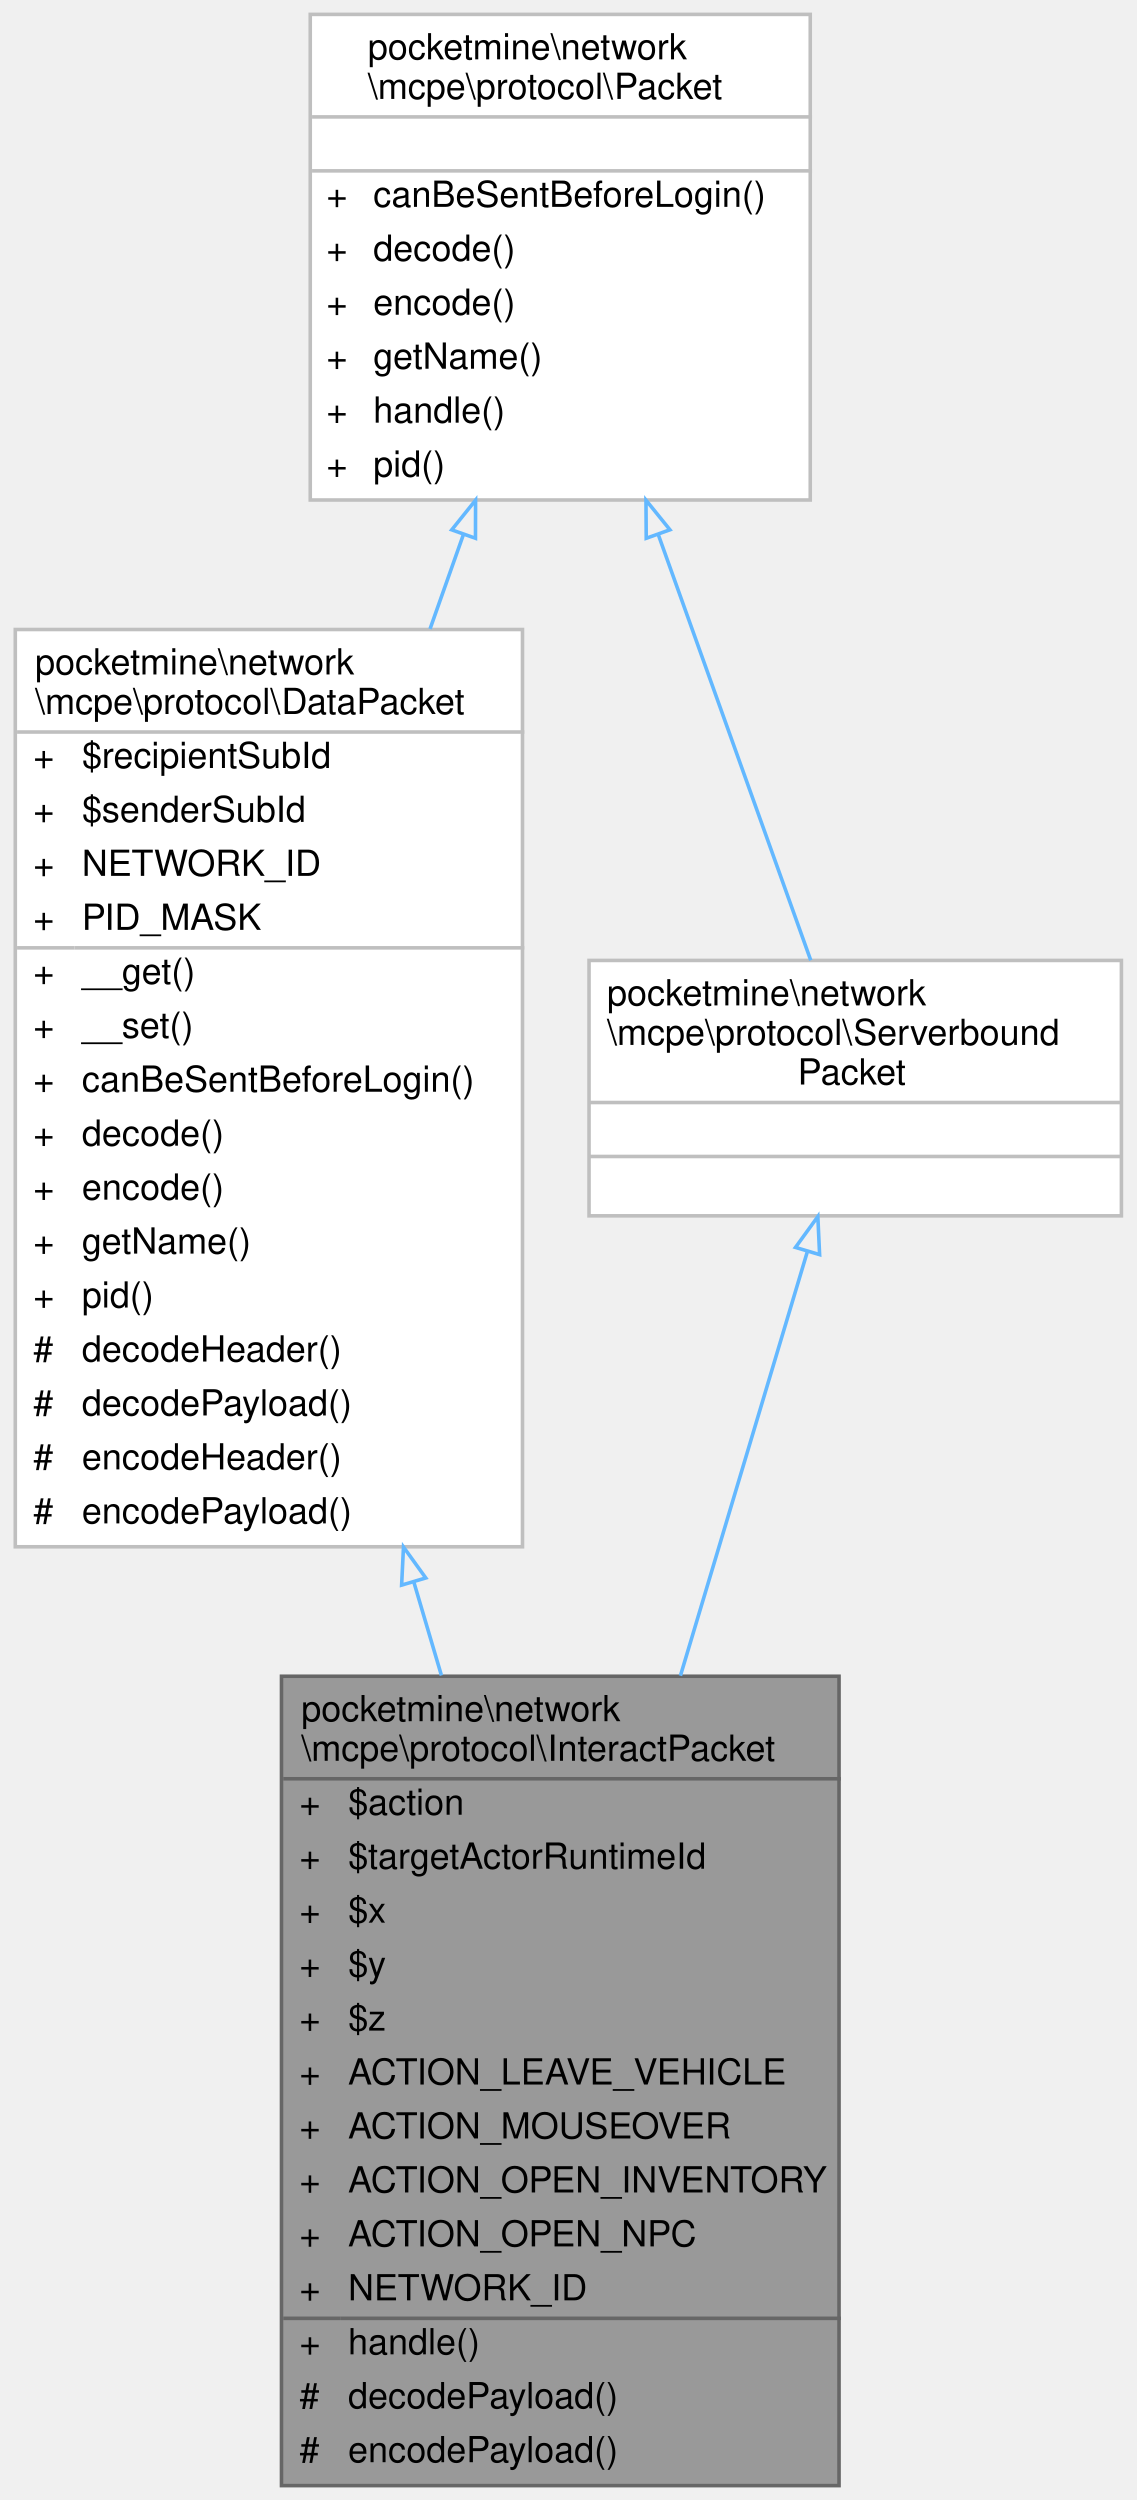
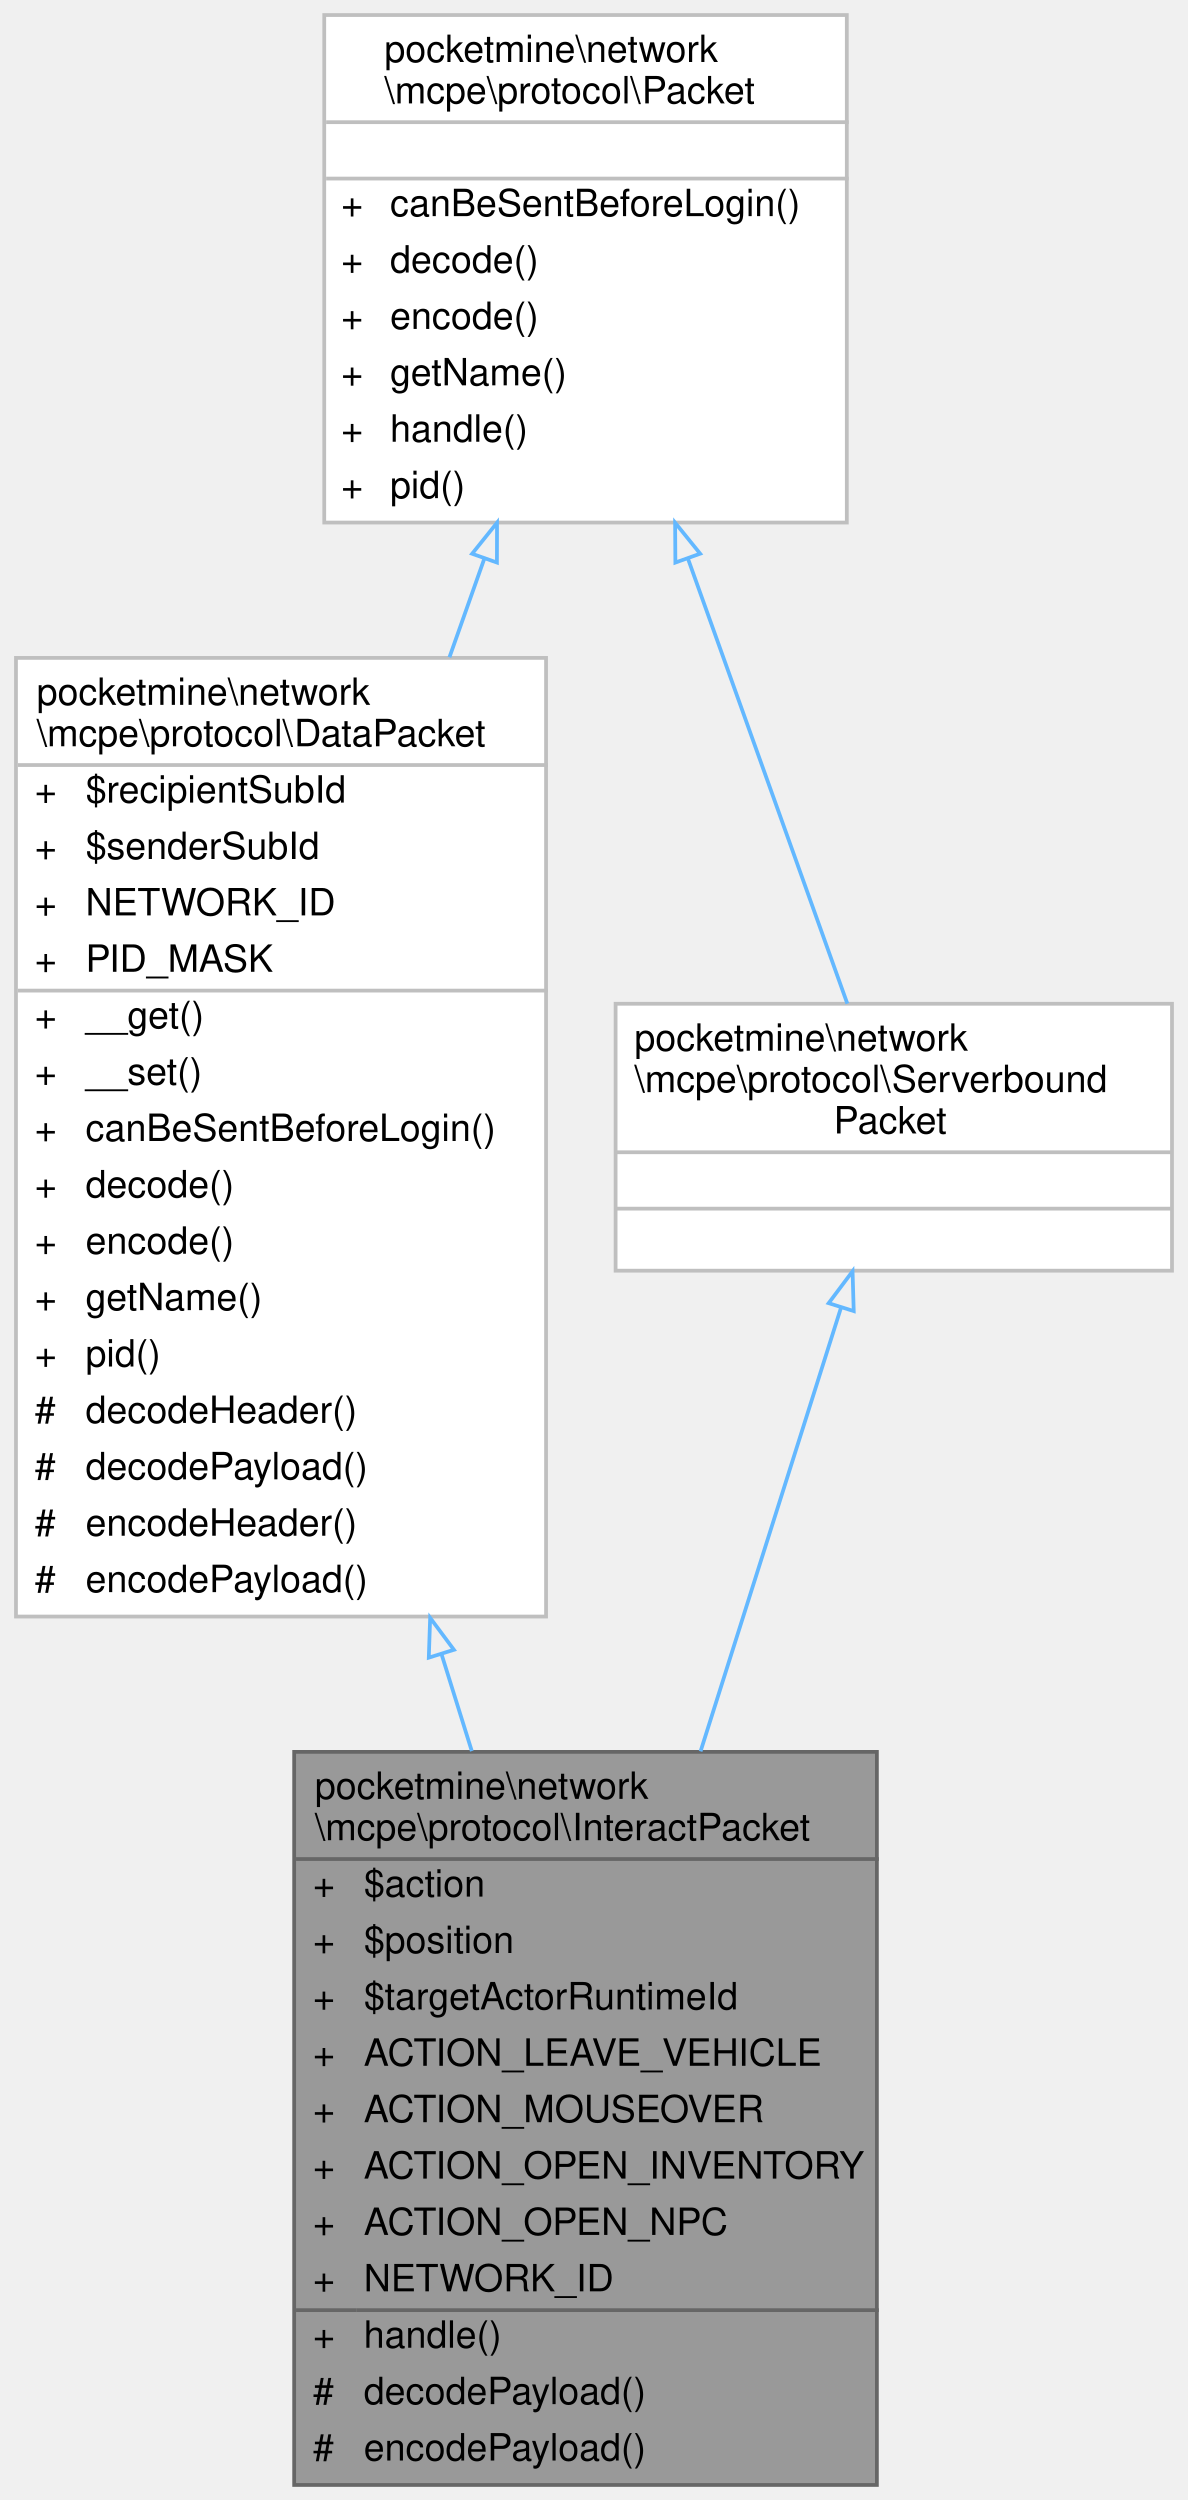
- <svg xmlns="http://www.w3.org/2000/svg" xmlns:xlink="http://www.w3.org/1999/xlink" width="316pt" height="695pt" viewBox="0.00 0.00 315.50 695.00">
-   <g id="graph0" class="graph" transform="scale(1 1) rotate(0) translate(4 691)">
+ <svg xmlns="http://www.w3.org/2000/svg" xmlns:xlink="http://www.w3.org/1999/xlink" width="316pt" height="665pt" viewBox="0.00 0.00 315.50 665.00">
+   <g id="graph0" class="graph" transform="scale(1 1) rotate(0) translate(4 661)">
    <g id="Node000001" class="node">
      <g id="a_Node000001">
        <a xlink:title=" ">
-           <polygon fill="#999999" stroke="transparent" points="229,-225 74,-225 74,0 229,0 229,-225" />
-           <text text-anchor="start" x="79.5" y="-212.5" font-family="Helvetica,sans-Serif" font-size="10.00">pocketmine\network</text>
-           <text text-anchor="start" x="79.5" y="-201.5" font-family="Helvetica,sans-Serif" font-size="10.00">\mcpe\protocol\InteractPacket</text>
-           <text text-anchor="start" x="79" y="-186.5" font-family="Helvetica,sans-Serif" font-size="10.00">+</text>
-           <text text-anchor="start" x="92.5" y="-186.5" font-family="Helvetica,sans-Serif" font-size="10.00">$action</text>
-           <text text-anchor="start" x="79" y="-171.5" font-family="Helvetica,sans-Serif" font-size="10.00">+</text>
-           <text text-anchor="start" x="92.5" y="-171.5" font-family="Helvetica,sans-Serif" font-size="10.00">$targetActorRuntimeId</text>
+           <polygon fill="#999999" stroke="transparent" points="229,-195 74,-195 74,0 229,0 229,-195" />
+           <text text-anchor="start" x="79.5" y="-182.5" font-family="Helvetica,sans-Serif" font-size="10.00">pocketmine\network</text>
+           <text text-anchor="start" x="79.5" y="-171.5" font-family="Helvetica,sans-Serif" font-size="10.00">\mcpe\protocol\InteractPacket</text>
          <text text-anchor="start" x="79" y="-156.5" font-family="Helvetica,sans-Serif" font-size="10.00">+</text>
-           <text text-anchor="start" x="92.5" y="-156.5" font-family="Helvetica,sans-Serif" font-size="10.00">$x</text>
+           <text text-anchor="start" x="92.5" y="-156.5" font-family="Helvetica,sans-Serif" font-size="10.00">$action</text>
          <text text-anchor="start" x="79" y="-141.5" font-family="Helvetica,sans-Serif" font-size="10.00">+</text>
-           <text text-anchor="start" x="92.5" y="-141.5" font-family="Helvetica,sans-Serif" font-size="10.00">$y</text>
+           <text text-anchor="start" x="92.5" y="-141.5" font-family="Helvetica,sans-Serif" font-size="10.00">$position</text>
          <text text-anchor="start" x="79" y="-126.5" font-family="Helvetica,sans-Serif" font-size="10.00">+</text>
-           <text text-anchor="start" x="92.5" y="-126.5" font-family="Helvetica,sans-Serif" font-size="10.00">$z</text>
+           <text text-anchor="start" x="92.5" y="-126.5" font-family="Helvetica,sans-Serif" font-size="10.00">$targetActorRuntimeId</text>
          <text text-anchor="start" x="79" y="-111.5" font-family="Helvetica,sans-Serif" font-size="10.00">+</text>
          <text text-anchor="start" x="92.5" y="-111.5" font-family="Helvetica,sans-Serif" font-size="10.00">ACTION_LEAVE_VEHICLE</text>
          <text text-anchor="start" x="79" y="-96.5" font-family="Helvetica,sans-Serif" font-size="10.00">+</text>
          <text text-anchor="start" x="92.5" y="-96.5" font-family="Helvetica,sans-Serif" font-size="10.00">ACTION_MOUSEOVER</text>
          <text text-anchor="start" x="79" y="-81.5" font-family="Helvetica,sans-Serif" font-size="10.00">+</text>
          <text text-anchor="start" x="92.5" y="-81.5" font-family="Helvetica,sans-Serif" font-size="10.00">ACTION_OPEN_INVENTORY</text>
          <text text-anchor="start" x="79" y="-66.5" font-family="Helvetica,sans-Serif" font-size="10.00">+</text>
          <text text-anchor="start" x="92.5" y="-66.5" font-family="Helvetica,sans-Serif" font-size="10.00">ACTION_OPEN_NPC</text>
          <text text-anchor="start" x="79" y="-51.5" font-family="Helvetica,sans-Serif" font-size="10.00">+</text>
          <text text-anchor="start" x="92.5" y="-51.5" font-family="Helvetica,sans-Serif" font-size="10.00">NETWORK_ID</text>
          <text text-anchor="start" x="79" y="-36.5" font-family="Helvetica,sans-Serif" font-size="10.00">+</text>
          <text text-anchor="start" x="92.5" y="-36.5" font-family="Helvetica,sans-Serif" font-size="10.00">handle()</text>
          <text text-anchor="start" x="79" y="-21.5" font-family="Helvetica,sans-Serif" font-size="10.00">#</text>
          <text text-anchor="start" x="92.5" y="-21.5" font-family="Helvetica,sans-Serif" font-size="10.00">decodePayload()</text>
          <text text-anchor="start" x="79" y="-6.5" font-family="Helvetica,sans-Serif" font-size="10.00">#</text>
          <text text-anchor="start" x="92.5" y="-6.5" font-family="Helvetica,sans-Serif" font-size="10.00">encodePayload()</text>
-           <polygon fill="#666666" stroke="#666666" points="74.5,-196.5 74.5,-196.5 229.5,-196.5 229.5,-196.5 74.5,-196.5" />
+           <polygon fill="#666666" stroke="#666666" points="74.5,-166.5 74.5,-166.5 229.5,-166.5 229.5,-166.5 74.5,-166.5" />
          <polygon fill="#666666" stroke="#666666" points="74.5,-46.5 74.5,-46.5 90.5,-46.5 90.5,-46.5 74.5,-46.5" />
          <polygon fill="#666666" stroke="#666666" points="90.5,-46.5 90.5,-46.5 229.5,-46.5 229.5,-46.5 90.5,-46.5" />
-           <polygon fill="none" stroke="#666666" points="74,0 74,-225 229,-225 229,0 74,0" />
+           <polygon fill="none" stroke="#666666" points="74,0 74,-195 229,-195 229,0 74,0" />
        </a>
      </g>
    </g>
    <g id="Node000002" class="node">
      <g id="a_Node000002">
        <a xlink:href="../../d1/ddb/classpocketmine_1_1network_1_1mcpe_1_1protocol_1_1_data_packet.html" target="_top" xlink:title=" ">
-           <polygon fill="white" stroke="transparent" points="141,-516 0,-516 0,-261 141,-261 141,-516" />
-           <text text-anchor="start" x="5.5" y="-503.5" font-family="Helvetica,sans-Serif" font-size="10.00">pocketmine\network</text>
-           <text text-anchor="start" x="5.5" y="-492.5" font-family="Helvetica,sans-Serif" font-size="10.00">\mcpe\protocol\DataPacket</text>
-           <text text-anchor="start" x="5" y="-477.5" font-family="Helvetica,sans-Serif" font-size="10.00">+</text>
-           <text text-anchor="start" x="18.5" y="-477.5" font-family="Helvetica,sans-Serif" font-size="10.00">$recipientSubId</text>
-           <text text-anchor="start" x="5" y="-462.5" font-family="Helvetica,sans-Serif" font-size="10.00">+</text>
-           <text text-anchor="start" x="18.5" y="-462.5" font-family="Helvetica,sans-Serif" font-size="10.00">$senderSubId</text>
+           <polygon fill="white" stroke="transparent" points="141,-486 0,-486 0,-231 141,-231 141,-486" />
+           <text text-anchor="start" x="5.5" y="-473.5" font-family="Helvetica,sans-Serif" font-size="10.00">pocketmine\network</text>
+           <text text-anchor="start" x="5.5" y="-462.5" font-family="Helvetica,sans-Serif" font-size="10.00">\mcpe\protocol\DataPacket</text>
          <text text-anchor="start" x="5" y="-447.5" font-family="Helvetica,sans-Serif" font-size="10.00">+</text>
-           <text text-anchor="start" x="18.5" y="-447.5" font-family="Helvetica,sans-Serif" font-size="10.00">NETWORK_ID</text>
+           <text text-anchor="start" x="18.5" y="-447.5" font-family="Helvetica,sans-Serif" font-size="10.00">$recipientSubId</text>
          <text text-anchor="start" x="5" y="-432.5" font-family="Helvetica,sans-Serif" font-size="10.00">+</text>
-           <text text-anchor="start" x="18.5" y="-432.5" font-family="Helvetica,sans-Serif" font-size="10.00">PID_MASK</text>
+           <text text-anchor="start" x="18.5" y="-432.5" font-family="Helvetica,sans-Serif" font-size="10.00">$senderSubId</text>
          <text text-anchor="start" x="5" y="-417.5" font-family="Helvetica,sans-Serif" font-size="10.00">+</text>
-           <text text-anchor="start" x="18.5" y="-417.5" font-family="Helvetica,sans-Serif" font-size="10.00">__get()</text>
+           <text text-anchor="start" x="18.5" y="-417.5" font-family="Helvetica,sans-Serif" font-size="10.00">NETWORK_ID</text>
          <text text-anchor="start" x="5" y="-402.5" font-family="Helvetica,sans-Serif" font-size="10.00">+</text>
-           <text text-anchor="start" x="18.5" y="-402.5" font-family="Helvetica,sans-Serif" font-size="10.00">__set()</text>
+           <text text-anchor="start" x="18.5" y="-402.5" font-family="Helvetica,sans-Serif" font-size="10.00">PID_MASK</text>
          <text text-anchor="start" x="5" y="-387.5" font-family="Helvetica,sans-Serif" font-size="10.00">+</text>
-           <text text-anchor="start" x="18.5" y="-387.5" font-family="Helvetica,sans-Serif" font-size="10.00">canBeSentBeforeLogin()</text>
+           <text text-anchor="start" x="18.5" y="-387.5" font-family="Helvetica,sans-Serif" font-size="10.00">__get()</text>
          <text text-anchor="start" x="5" y="-372.5" font-family="Helvetica,sans-Serif" font-size="10.00">+</text>
-           <text text-anchor="start" x="18.5" y="-372.5" font-family="Helvetica,sans-Serif" font-size="10.00">decode()</text>
+           <text text-anchor="start" x="18.5" y="-372.5" font-family="Helvetica,sans-Serif" font-size="10.00">__set()</text>
          <text text-anchor="start" x="5" y="-357.5" font-family="Helvetica,sans-Serif" font-size="10.00">+</text>
-           <text text-anchor="start" x="18.5" y="-357.5" font-family="Helvetica,sans-Serif" font-size="10.00">encode()</text>
+           <text text-anchor="start" x="18.5" y="-357.5" font-family="Helvetica,sans-Serif" font-size="10.00">canBeSentBeforeLogin()</text>
          <text text-anchor="start" x="5" y="-342.5" font-family="Helvetica,sans-Serif" font-size="10.00">+</text>
-           <text text-anchor="start" x="18.5" y="-342.5" font-family="Helvetica,sans-Serif" font-size="10.00">getName()</text>
+           <text text-anchor="start" x="18.5" y="-342.5" font-family="Helvetica,sans-Serif" font-size="10.00">decode()</text>
          <text text-anchor="start" x="5" y="-327.5" font-family="Helvetica,sans-Serif" font-size="10.00">+</text>
-           <text text-anchor="start" x="18.5" y="-327.5" font-family="Helvetica,sans-Serif" font-size="10.00">pid()</text>
-           <text text-anchor="start" x="5" y="-312.5" font-family="Helvetica,sans-Serif" font-size="10.00">#</text>
-           <text text-anchor="start" x="18.5" y="-312.5" font-family="Helvetica,sans-Serif" font-size="10.00">decodeHeader()</text>
-           <text text-anchor="start" x="5" y="-297.5" font-family="Helvetica,sans-Serif" font-size="10.00">#</text>
-           <text text-anchor="start" x="18.5" y="-297.5" font-family="Helvetica,sans-Serif" font-size="10.00">decodePayload()</text>
+           <text text-anchor="start" x="18.5" y="-327.5" font-family="Helvetica,sans-Serif" font-size="10.00">encode()</text>
+           <text text-anchor="start" x="5" y="-312.5" font-family="Helvetica,sans-Serif" font-size="10.00">+</text>
+           <text text-anchor="start" x="18.5" y="-312.5" font-family="Helvetica,sans-Serif" font-size="10.00">getName()</text>
+           <text text-anchor="start" x="5" y="-297.5" font-family="Helvetica,sans-Serif" font-size="10.00">+</text>
+           <text text-anchor="start" x="18.5" y="-297.5" font-family="Helvetica,sans-Serif" font-size="10.00">pid()</text>
          <text text-anchor="start" x="5" y="-282.5" font-family="Helvetica,sans-Serif" font-size="10.00">#</text>
-           <text text-anchor="start" x="18.5" y="-282.5" font-family="Helvetica,sans-Serif" font-size="10.00">encodeHeader()</text>
+           <text text-anchor="start" x="18.5" y="-282.5" font-family="Helvetica,sans-Serif" font-size="10.00">decodeHeader()</text>
          <text text-anchor="start" x="5" y="-267.5" font-family="Helvetica,sans-Serif" font-size="10.00">#</text>
-           <text text-anchor="start" x="18.5" y="-267.5" font-family="Helvetica,sans-Serif" font-size="10.00">encodePayload()</text>
-           <polygon fill="#bfbfbf" stroke="#bfbfbf" points="0.5,-487.5 0.5,-487.5 141.5,-487.5 141.5,-487.5 0.5,-487.5" />
-           <polygon fill="#bfbfbf" stroke="#bfbfbf" points="0.5,-427.5 0.5,-427.5 16.5,-427.5 16.5,-427.5 0.5,-427.5" />
-           <polygon fill="#bfbfbf" stroke="#bfbfbf" points="16.5,-427.5 16.5,-427.5 141.5,-427.5 141.5,-427.5 16.5,-427.5" />
-           <polygon fill="none" stroke="#bfbfbf" points="0,-261 0,-516 141,-516 141,-261 0,-261" />
+           <text text-anchor="start" x="18.5" y="-267.5" font-family="Helvetica,sans-Serif" font-size="10.00">decodePayload()</text>
+           <text text-anchor="start" x="5" y="-252.5" font-family="Helvetica,sans-Serif" font-size="10.00">#</text>
+           <text text-anchor="start" x="18.5" y="-252.5" font-family="Helvetica,sans-Serif" font-size="10.00">encodeHeader()</text>
+           <text text-anchor="start" x="5" y="-237.5" font-family="Helvetica,sans-Serif" font-size="10.00">#</text>
+           <text text-anchor="start" x="18.5" y="-237.5" font-family="Helvetica,sans-Serif" font-size="10.00">encodePayload()</text>
+           <polygon fill="#bfbfbf" stroke="#bfbfbf" points="0.5,-457.5 0.5,-457.5 141.5,-457.5 141.5,-457.5 0.5,-457.5" />
+           <polygon fill="#bfbfbf" stroke="#bfbfbf" points="0.5,-397.5 0.5,-397.5 16.5,-397.5 16.5,-397.5 0.5,-397.5" />
+           <polygon fill="#bfbfbf" stroke="#bfbfbf" points="16.5,-397.5 16.5,-397.5 141.5,-397.5 141.5,-397.5 16.5,-397.5" />
+           <polygon fill="none" stroke="#bfbfbf" points="0,-231 0,-486 141,-486 141,-231 0,-231" />
        </a>
      </g>
    </g>
    <g id="edge1_Node000001_Node000002" class="edge">
      <g id="a_edge1_Node000001_Node000002">
        <a xlink:title=" ">
-           <path fill="none" stroke="#63b8ff" d="M110.81,-251.13C113.38,-242.45 115.95,-233.77 118.47,-225.22" />
-           <polygon fill="none" stroke="#63b8ff" points="107.4,-250.34 107.92,-260.93 114.11,-252.33 107.4,-250.34" />
+           <path fill="none" stroke="#63b8ff" d="M113.23,-220.88C115.93,-212.23 118.62,-203.62 121.25,-195.21" />
+           <polygon fill="none" stroke="#63b8ff" points="109.81,-220.07 110.17,-230.66 116.49,-222.16 109.81,-220.07" />
        </a>
      </g>
    </g>
    <g id="Node000003" class="node">
      <g id="a_Node000003">
        <a xlink:href="../../d4/d5d/interfacepocketmine_1_1network_1_1mcpe_1_1protocol_1_1_packet.html" target="_top" xlink:title=" ">
-           <polygon fill="white" stroke="transparent" points="221,-687 82,-687 82,-552 221,-552 221,-687" />
-           <text text-anchor="start" x="98" y="-674.5" font-family="Helvetica,sans-Serif" font-size="10.00">pocketmine\network</text>
-           <text text-anchor="start" x="98" y="-663.5" font-family="Helvetica,sans-Serif" font-size="10.00">\mcpe\protocol\Packet</text>
-           <text text-anchor="start" x="150" y="-648.5" font-family="Helvetica,sans-Serif" font-size="10.00"> </text>
-           <text text-anchor="start" x="86.5" y="-633.5" font-family="Helvetica,sans-Serif" font-size="10.00">+</text>
-           <text text-anchor="start" x="99.5" y="-633.5" font-family="Helvetica,sans-Serif" font-size="10.00">canBeSentBeforeLogin()</text>
-           <text text-anchor="start" x="86.5" y="-618.5" font-family="Helvetica,sans-Serif" font-size="10.00">+</text>
-           <text text-anchor="start" x="99.5" y="-618.5" font-family="Helvetica,sans-Serif" font-size="10.00">decode()</text>
+           <polygon fill="white" stroke="transparent" points="221,-657 82,-657 82,-522 221,-522 221,-657" />
+           <text text-anchor="start" x="98" y="-644.5" font-family="Helvetica,sans-Serif" font-size="10.00">pocketmine\network</text>
+           <text text-anchor="start" x="98" y="-633.5" font-family="Helvetica,sans-Serif" font-size="10.00">\mcpe\protocol\Packet</text>
+           <text text-anchor="start" x="150" y="-618.5" font-family="Helvetica,sans-Serif" font-size="10.00"> </text>
          <text text-anchor="start" x="86.5" y="-603.5" font-family="Helvetica,sans-Serif" font-size="10.00">+</text>
-           <text text-anchor="start" x="99.5" y="-603.5" font-family="Helvetica,sans-Serif" font-size="10.00">encode()</text>
+           <text text-anchor="start" x="99.5" y="-603.5" font-family="Helvetica,sans-Serif" font-size="10.00">canBeSentBeforeLogin()</text>
          <text text-anchor="start" x="86.5" y="-588.5" font-family="Helvetica,sans-Serif" font-size="10.00">+</text>
-           <text text-anchor="start" x="99.5" y="-588.5" font-family="Helvetica,sans-Serif" font-size="10.00">getName()</text>
+           <text text-anchor="start" x="99.5" y="-588.5" font-family="Helvetica,sans-Serif" font-size="10.00">decode()</text>
          <text text-anchor="start" x="86.5" y="-573.5" font-family="Helvetica,sans-Serif" font-size="10.00">+</text>
-           <text text-anchor="start" x="99.5" y="-573.5" font-family="Helvetica,sans-Serif" font-size="10.00">handle()</text>
+           <text text-anchor="start" x="99.5" y="-573.5" font-family="Helvetica,sans-Serif" font-size="10.00">encode()</text>
          <text text-anchor="start" x="86.5" y="-558.5" font-family="Helvetica,sans-Serif" font-size="10.00">+</text>
-           <text text-anchor="start" x="99.5" y="-558.5" font-family="Helvetica,sans-Serif" font-size="10.00">pid()</text>
-           <polygon fill="#bfbfbf" stroke="#bfbfbf" points="82.5,-658.5 82.5,-658.5 221.5,-658.5 221.5,-658.5 82.5,-658.5" />
-           <polygon fill="#bfbfbf" stroke="#bfbfbf" points="82.5,-643.5 82.5,-643.5 221.5,-643.5 221.5,-643.5 82.5,-643.5" />
-           <polygon fill="none" stroke="#bfbfbf" points="82,-552 82,-687 221,-687 221,-552 82,-552" />
+           <text text-anchor="start" x="99.5" y="-558.5" font-family="Helvetica,sans-Serif" font-size="10.00">getName()</text>
+           <text text-anchor="start" x="86.5" y="-543.5" font-family="Helvetica,sans-Serif" font-size="10.00">+</text>
+           <text text-anchor="start" x="99.5" y="-543.5" font-family="Helvetica,sans-Serif" font-size="10.00">handle()</text>
+           <text text-anchor="start" x="86.5" y="-528.5" font-family="Helvetica,sans-Serif" font-size="10.00">+</text>
+           <text text-anchor="start" x="99.5" y="-528.5" font-family="Helvetica,sans-Serif" font-size="10.00">pid()</text>
+           <polygon fill="#bfbfbf" stroke="#bfbfbf" points="82.5,-628.5 82.5,-628.5 221.5,-628.5 221.5,-628.5 82.5,-628.5" />
+           <polygon fill="#bfbfbf" stroke="#bfbfbf" points="82.5,-613.5 82.5,-613.5 221.5,-613.5 221.5,-613.5 82.5,-613.5" />
+           <polygon fill="none" stroke="#bfbfbf" points="82,-522 82,-657 221,-657 221,-522 82,-522" />
        </a>
      </g>
    </g>
    <g id="edge2_Node000002_Node000003" class="edge">
      <g id="a_edge2_Node000002_Node000003">
        <a xlink:title=" ">
-           <path fill="none" stroke="#63b8ff" d="M124.61,-542.48C121.6,-533.95 118.47,-525.11 115.3,-516.16" />
-           <polygon fill="none" stroke="#63b8ff" points="121.33,-543.7 127.96,-551.96 127.93,-541.36 121.33,-543.7" />
+           <path fill="none" stroke="#63b8ff" d="M124.61,-512.48C121.6,-503.95 118.47,-495.11 115.3,-486.16" />
+           <polygon fill="none" stroke="#63b8ff" points="121.33,-513.7 127.96,-521.96 127.93,-511.36 121.33,-513.7" />
        </a>
      </g>
    </g>
    <g id="Node000004" class="node">
      <g id="a_Node000004">
        <a xlink:href="../../dd/de6/interfacepocketmine_1_1network_1_1mcpe_1_1protocol_1_1_serverbound_packet.html" target="_top" xlink:title=" ">
-           <polygon fill="white" stroke="transparent" points="307.5,-424 159.5,-424 159.5,-353 307.5,-353 307.5,-424" />
-           <text text-anchor="start" x="164.5" y="-411.5" font-family="Helvetica,sans-Serif" font-size="10.00">pocketmine\network</text>
-           <text text-anchor="start" x="164.5" y="-400.5" font-family="Helvetica,sans-Serif" font-size="10.00">\mcpe\protocol\Serverbound</text>
-           <text text-anchor="start" x="217.5" y="-389.5" font-family="Helvetica,sans-Serif" font-size="10.00">Packet</text>
-           <text text-anchor="start" x="231.5" y="-374.5" font-family="Helvetica,sans-Serif" font-size="10.00"> </text>
-           <text text-anchor="start" x="231.5" y="-359.5" font-family="Helvetica,sans-Serif" font-size="10.00"> </text>
-           <polygon fill="#bfbfbf" stroke="#bfbfbf" points="159.5,-384.5 159.5,-384.5 307.5,-384.5 307.5,-384.5 159.5,-384.5" />
-           <polygon fill="#bfbfbf" stroke="#bfbfbf" points="159.5,-369.5 159.5,-369.5 307.5,-369.5 307.5,-369.5 159.5,-369.5" />
-           <polygon fill="none" stroke="#bfbfbf" points="159.5,-353 159.5,-424 307.5,-424 307.5,-353 159.5,-353" />
+           <polygon fill="white" stroke="transparent" points="307.5,-394 159.5,-394 159.5,-323 307.5,-323 307.5,-394" />
+           <text text-anchor="start" x="164.5" y="-381.5" font-family="Helvetica,sans-Serif" font-size="10.00">pocketmine\network</text>
+           <text text-anchor="start" x="164.5" y="-370.5" font-family="Helvetica,sans-Serif" font-size="10.00">\mcpe\protocol\Serverbound</text>
+           <text text-anchor="start" x="217.5" y="-359.5" font-family="Helvetica,sans-Serif" font-size="10.00">Packet</text>
+           <text text-anchor="start" x="231.5" y="-344.5" font-family="Helvetica,sans-Serif" font-size="10.00"> </text>
+           <text text-anchor="start" x="231.5" y="-329.5" font-family="Helvetica,sans-Serif" font-size="10.00"> </text>
+           <polygon fill="#bfbfbf" stroke="#bfbfbf" points="159.5,-354.5 159.5,-354.5 307.5,-354.5 307.5,-354.5 159.5,-354.5" />
+           <polygon fill="#bfbfbf" stroke="#bfbfbf" points="159.5,-339.5 159.5,-339.5 307.5,-339.5 307.5,-339.5 159.5,-339.5" />
+           <polygon fill="none" stroke="#bfbfbf" points="159.5,-323 159.5,-394 307.5,-394 307.5,-323 159.5,-323" />
        </a>
      </g>
    </g>
    <g id="edge4_Node000004_Node000003" class="edge">
      <g id="a_edge4_Node000004_Node000003">
        <a xlink:title=" ">
-           <path fill="none" stroke="#63b8ff" d="M178.72,-542.47C193.06,-502.43 209.94,-455.29 221.14,-424.03" />
-           <polygon fill="none" stroke="#63b8ff" points="175.4,-541.36 175.33,-551.96 181.99,-543.72 175.4,-541.36" />
+           <path fill="none" stroke="#63b8ff" d="M178.72,-512.47C193.06,-472.43 209.94,-425.29 221.14,-394.03" />
+           <polygon fill="none" stroke="#63b8ff" points="175.4,-511.36 175.33,-521.96 181.99,-513.72 175.4,-511.36" />
        </a>
      </g>
    </g>
    <g id="edge3_Node000001_Node000004" class="edge">
      <g id="a_edge3_Node000001_Node000004">
        <a xlink:title=" ">
-           <path fill="none" stroke="#63b8ff" d="M220.15,-342.89C210.59,-310.95 197.28,-266.46 184.91,-225.15" />
-           <polygon fill="none" stroke="#63b8ff" points="216.89,-344.22 223.11,-352.8 223.6,-342.21 216.89,-344.22" />
+           <path fill="none" stroke="#63b8ff" d="M219.48,-313.22C209.23,-280.85 194.94,-235.7 182.1,-195.14" />
+           <polygon fill="none" stroke="#63b8ff" points="216.17,-314.36 222.53,-322.84 222.84,-312.25 216.17,-314.36" />
        </a>
      </g>
    </g>
  </g>
</svg>
